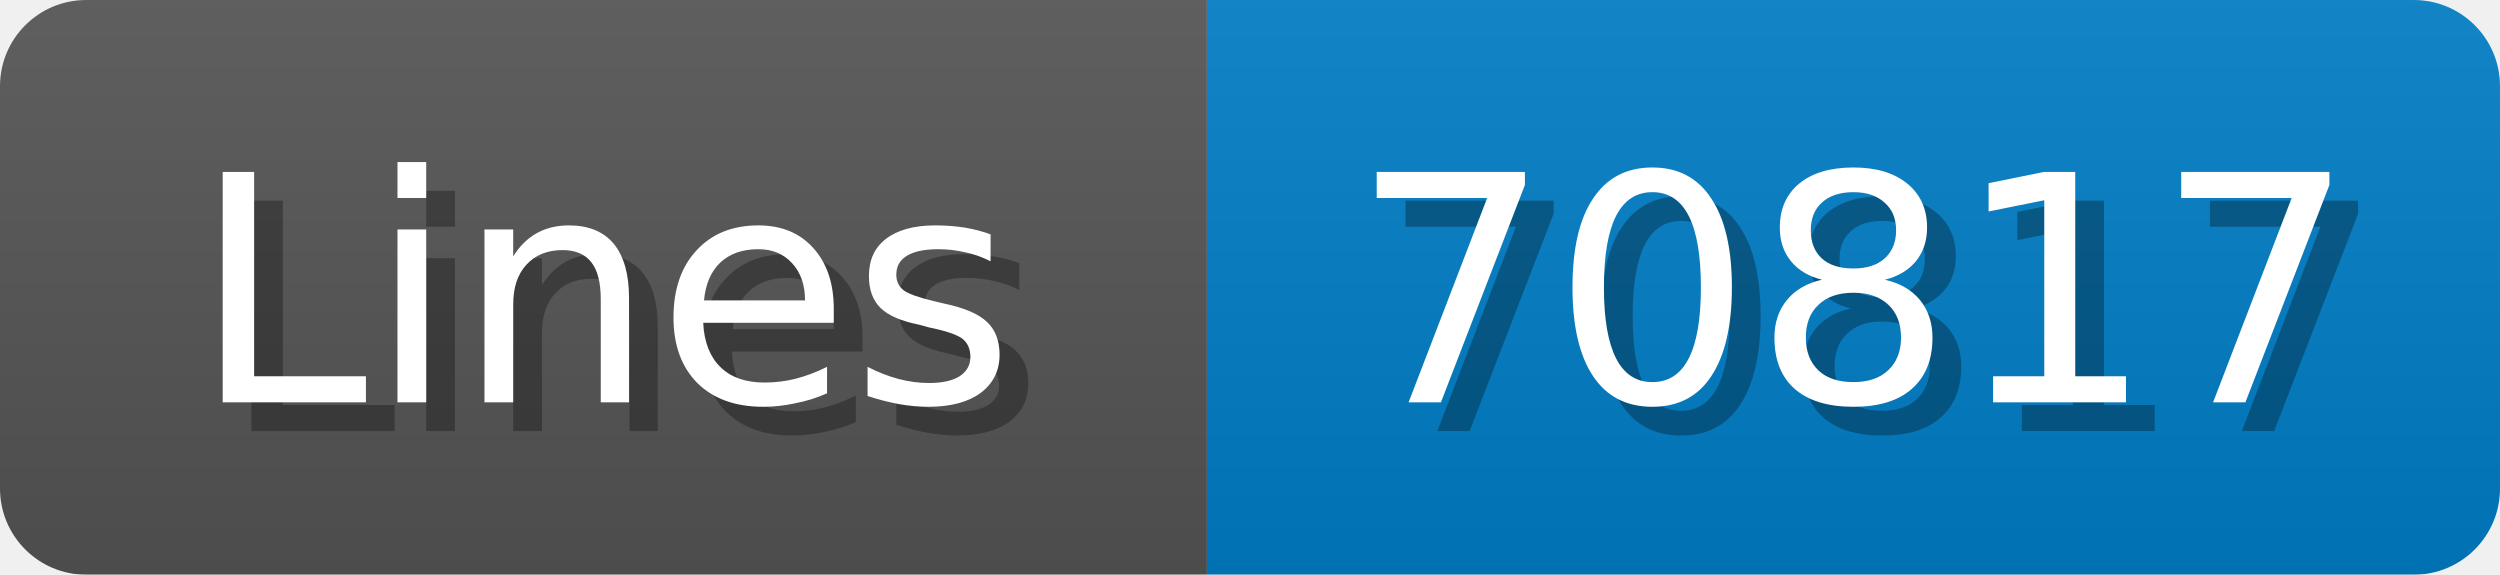
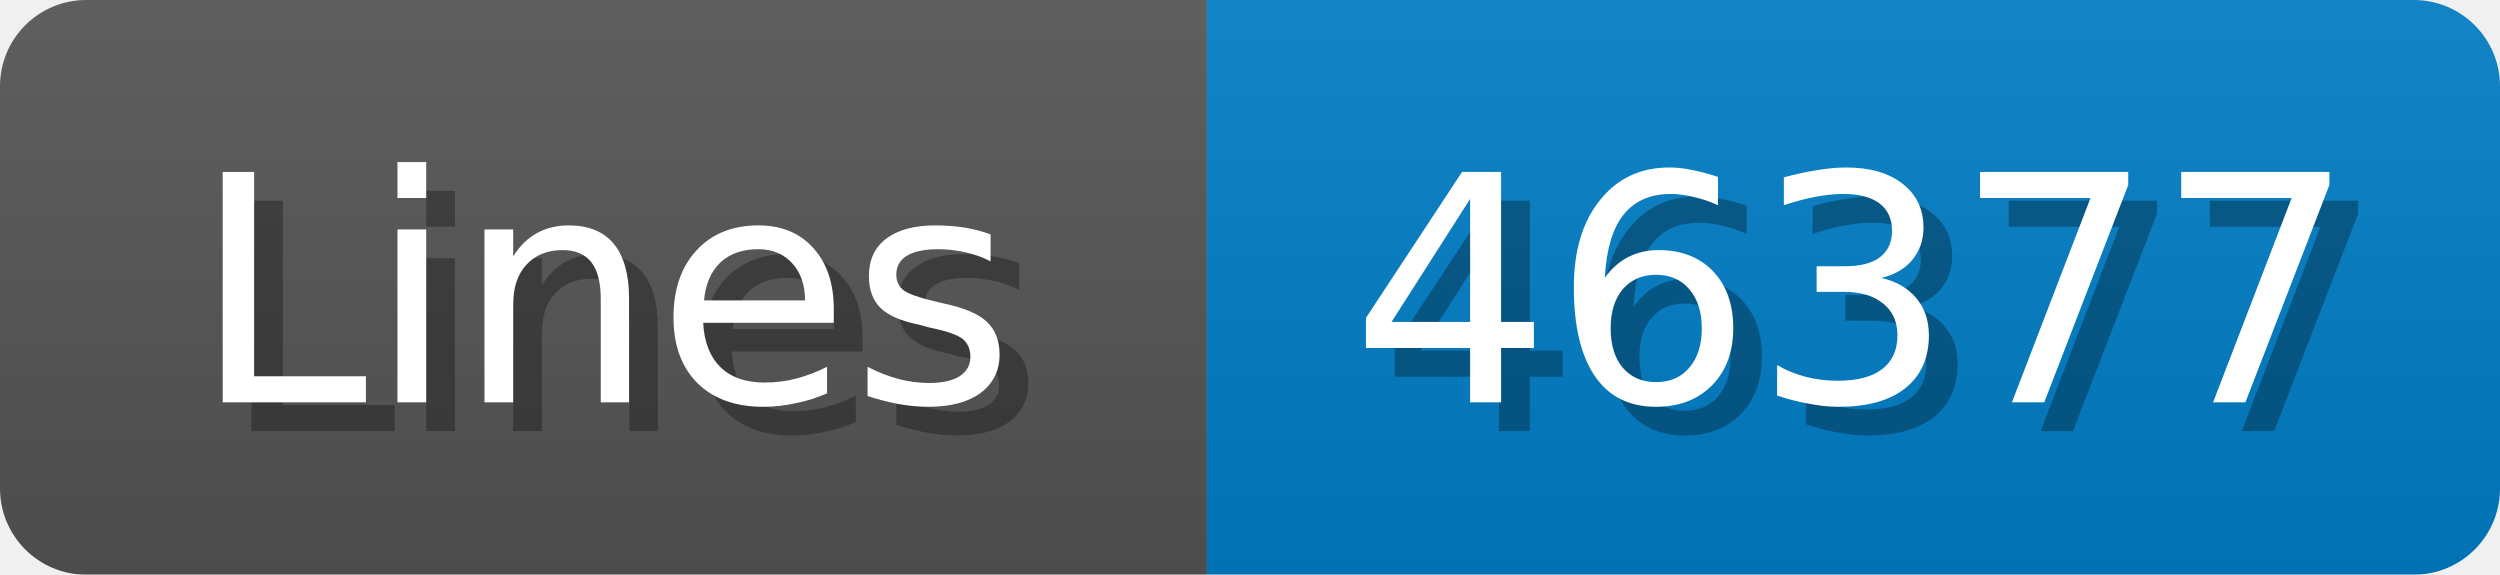
<svg xmlns="http://www.w3.org/2000/svg" width="87" height="20">
  <linearGradient id="b" x2="0" y2="100%">
    <stop offset="0" stop-color="#bbb" stop-opacity=".1" />
    <stop offset="1" stop-opacity=".1" />
  </linearGradient>
  <mask id="anybadge_1">
    <rect width="87" height="20" rx="3" fill="#fff" />
  </mask>
  <g mask="url(#anybadge_1)">
    <path fill="#555" d="M0 0h42v20H0z" />
    <path fill="#007ec6" d="M42 0h45v20H42z" />
    <path fill="url(#b)" d="M0 0h87v20H0z" />
  </g>
  <g fill="#fff" text-anchor="middle" font-family="DejaVu Sans,Verdana,Geneva,sans-serif" font-size="11">
    <text x="22.0" y="15" fill="#010101" fill-opacity=".3">Lines</text>
    <text x="21.0" y="14">Lines</text>
  </g>
  <g fill="#fff" text-anchor="middle" font-family="DejaVu Sans,Verdana,Geneva,sans-serif" font-size="11">
-     <text x="65.5" y="15" fill="#010101" fill-opacity=".3">70817</text>
-     <text x="64.5" y="14">70817</text>
+     <text x="65.5" y="15" fill="#010101" fill-opacity=".3">46377</text>
+     <text x="64.5" y="14">46377</text>
  </g>
</svg>
